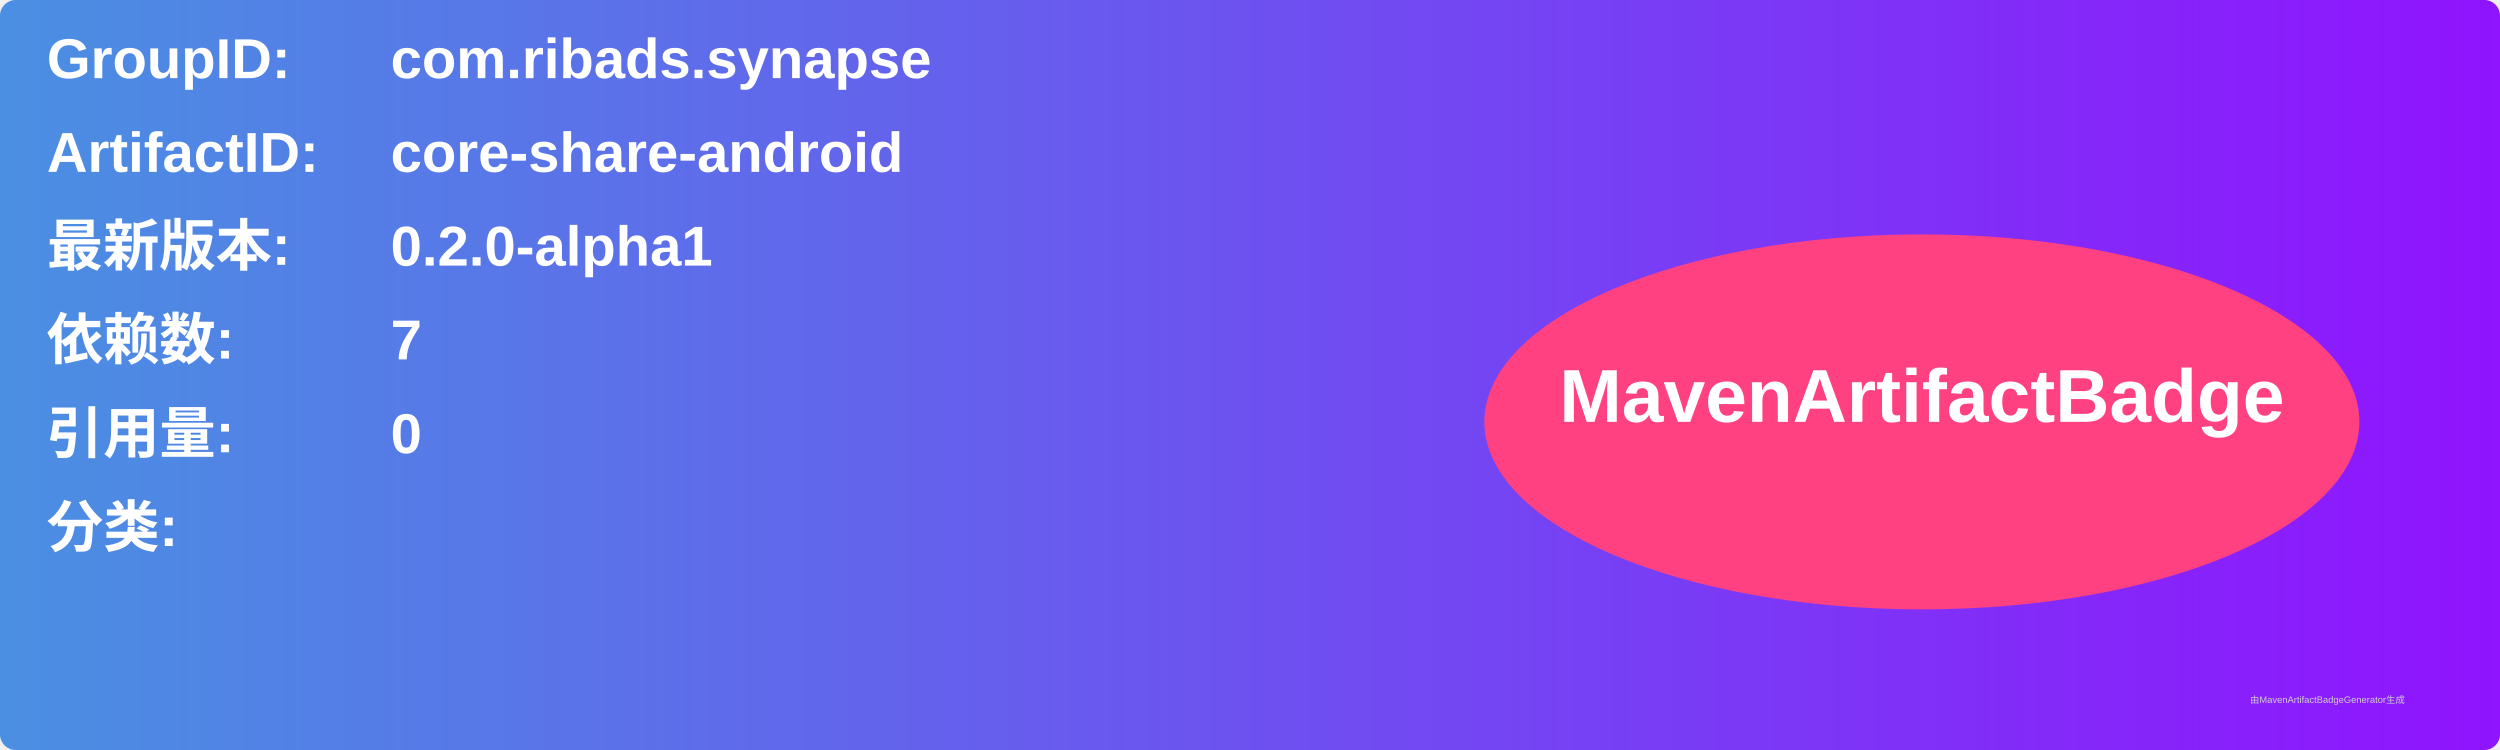
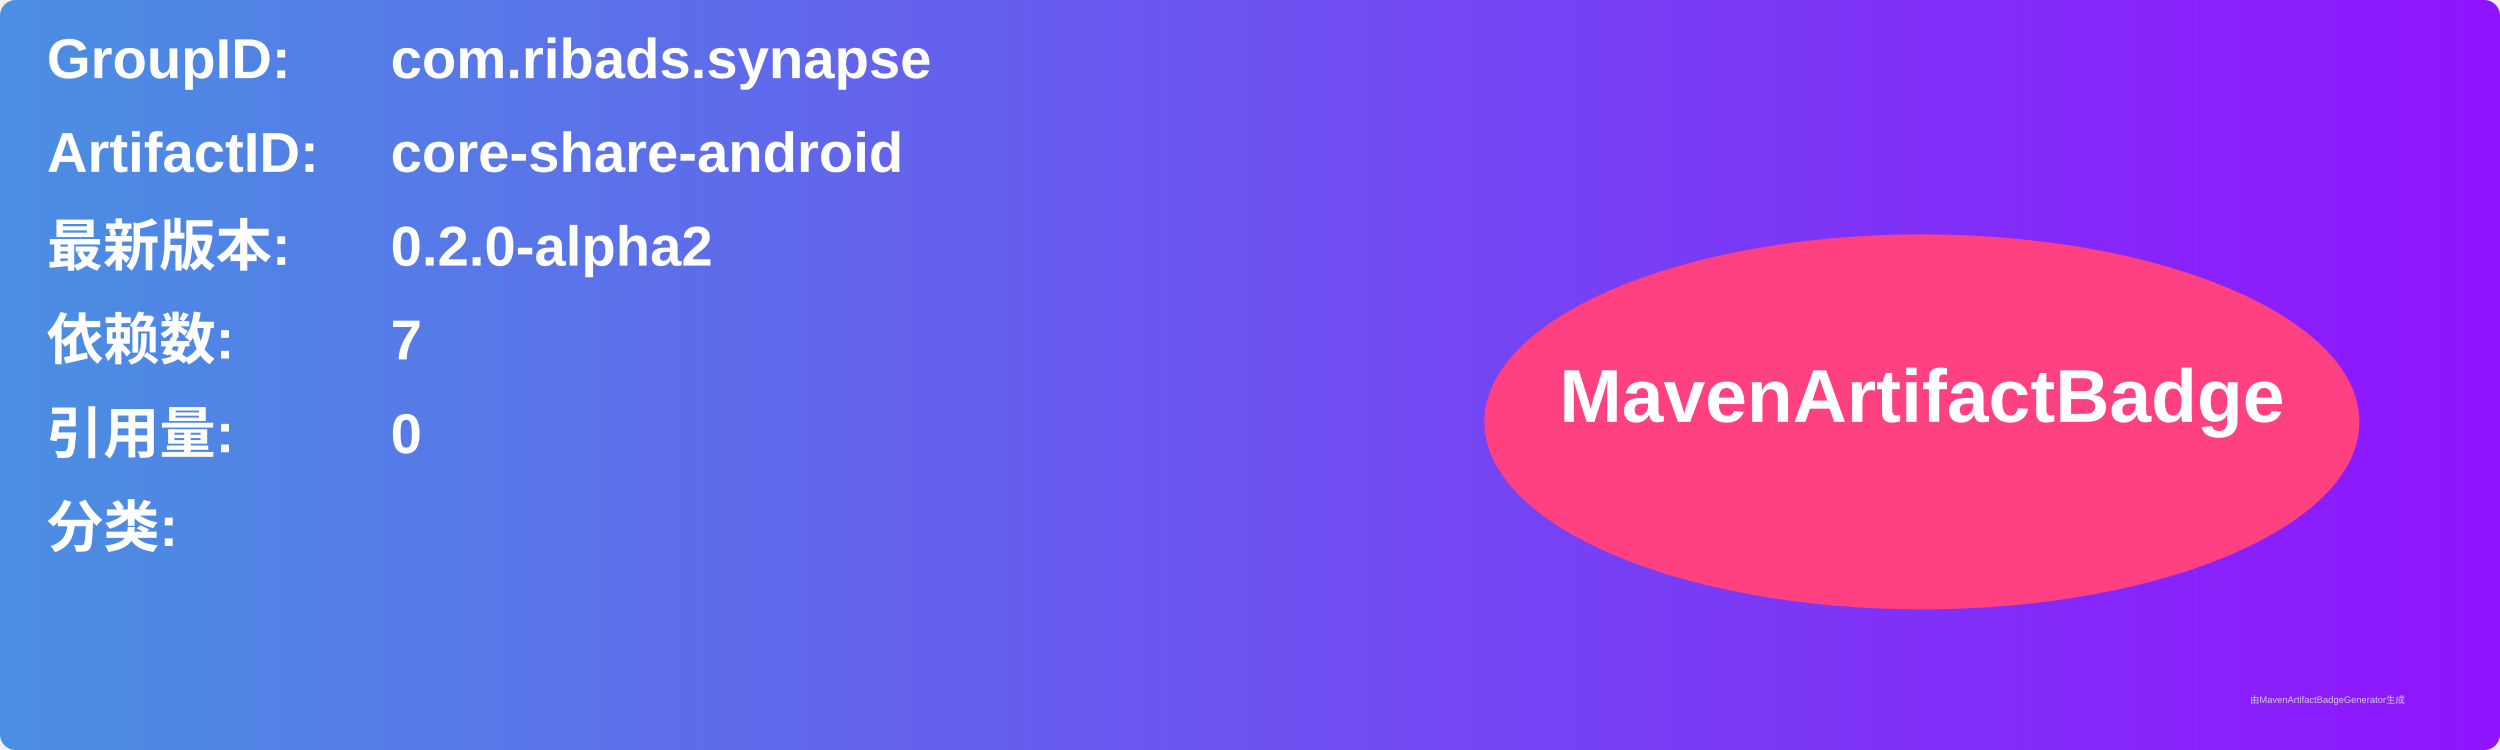
<svg xmlns="http://www.w3.org/2000/svg" width="800" height="240" viewBox="0 0 800 240">
  <linearGradient id="grad" x1="0%" y1="0%" x2="100%" y2="0%">
    <stop offset="0%" stop-color="#4a90e2" />
    <stop offset="100%" stop-color="#9013fe" />
  </linearGradient>
  <rect width="100%" height="100%" rx="5" ry="5" fill="url(#grad)" />
  <g transform="translate(15, 15)">
    <text x="0" y="10" font-family="Arial" font-size="18" fill="white" font-weight="bold" width="260">GroupID:</text>
    <text x="110" y="10" font-family="Arial" font-size="18" fill="white" font-weight="bold" width="460">com.ribads.synapse</text>
    <text x="0" y="40" font-family="Arial" font-size="18" fill="white" font-weight="bold" width="260">ArtifactID:</text>
    <text x="110" y="40" font-family="Arial" font-size="18" fill="white" font-weight="bold" width="460">core-share-android</text>
    <text x="0" y="70" font-family="Arial" font-size="18" fill="white" font-weight="bold">最新版本:</text>
    <text x="110" y="70" font-family="Arial" font-size="18" fill="white" font-weight="bold">
-       <tspan font-weight="bold">0.2.0-alpha1</tspan>
+       <tspan font-weight="bold">0.2.0-alpha2</tspan>
    </text>
    <text x="0" y="100" font-family="Arial" font-size="18" fill="white" font-weight="bold">依赖数: </text>
    <text x="110" y="100" font-family="Arial" font-size="18" fill="white">
      <tspan font-weight="bold">7</tspan>
    </text>
    <text x="0" y="130" font-family="Arial" font-size="18" fill="white" font-weight="bold">引用量: </text>
    <text x="110" y="130" font-family="Arial" font-size="18" fill="white">
      <tspan font-weight="bold">0</tspan>
    </text>
    <text x="0" y="160" font-family="Arial" font-size="18" fill="white" font-weight="bold">分类:</text>
    <text x="10" y="190" font-family="Arial" font-size="10" fill="white">
      <tspan font-weight="bold" />
    </text>
    <ellipse cx="600" cy="120" rx="140" ry="60" fill="#ff4081" />
    <text x="600" y="120" text-anchor="middle" font-family="Arial" font-size="24" fill="white" font-weight="bold">MavenArtifactBadge</text>
  </g>
  <text x="720" y="225" font-family="Arial" font-size="3" fill="#d0d0d0">由MavenArtifactBadgeGenerator生成</text>
</svg>
